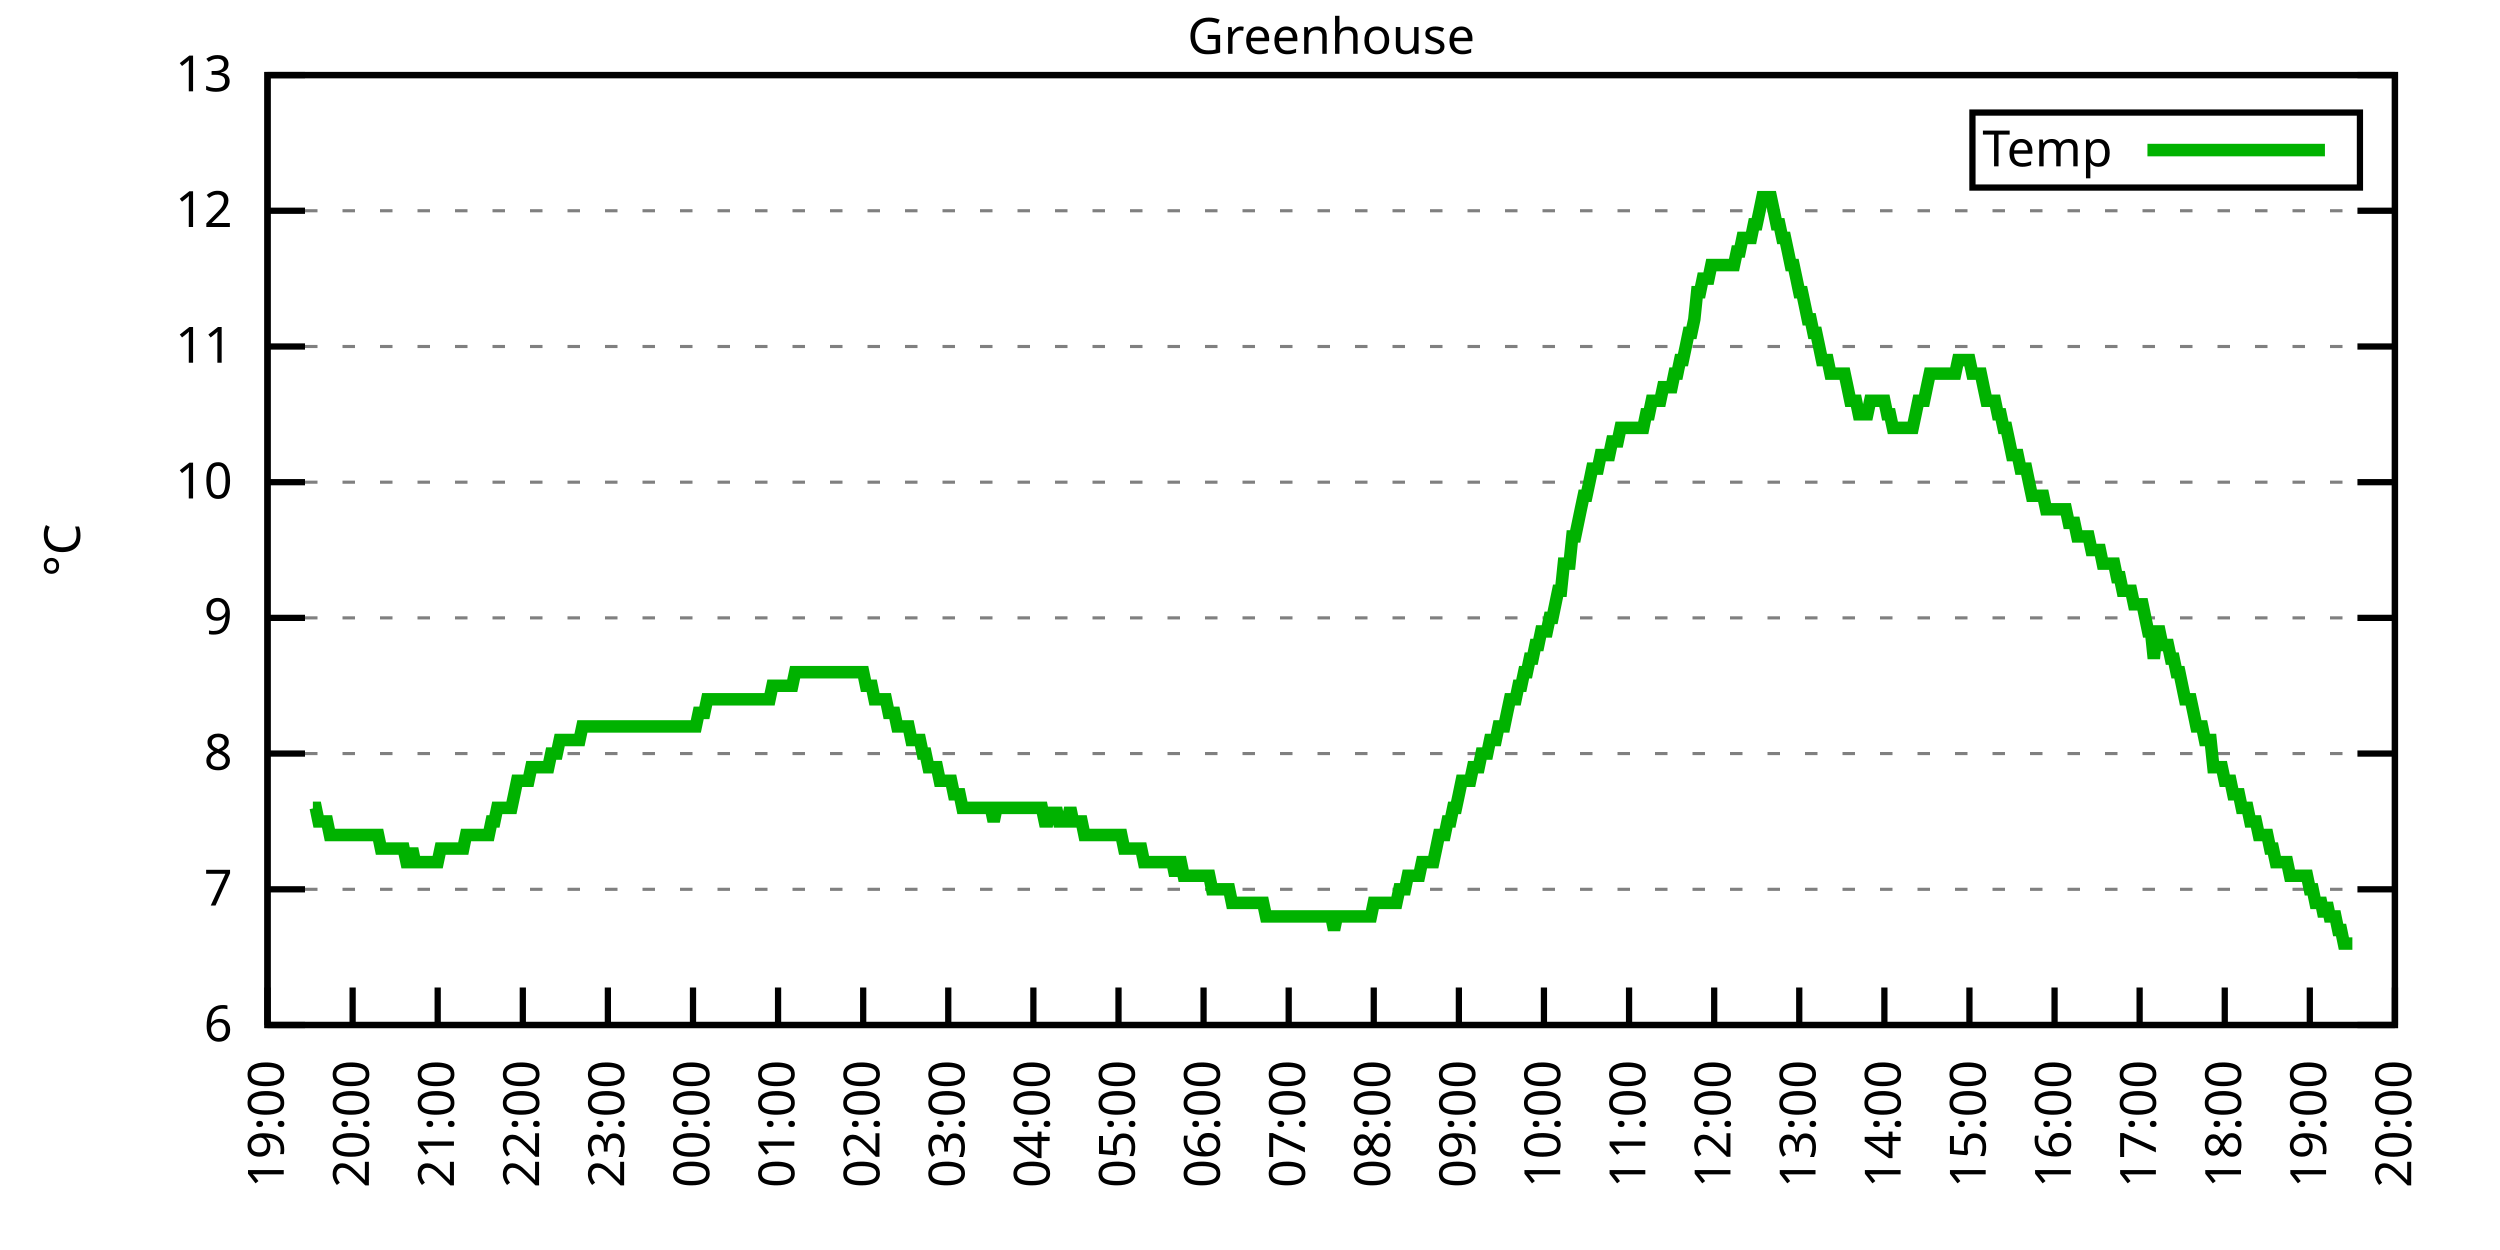
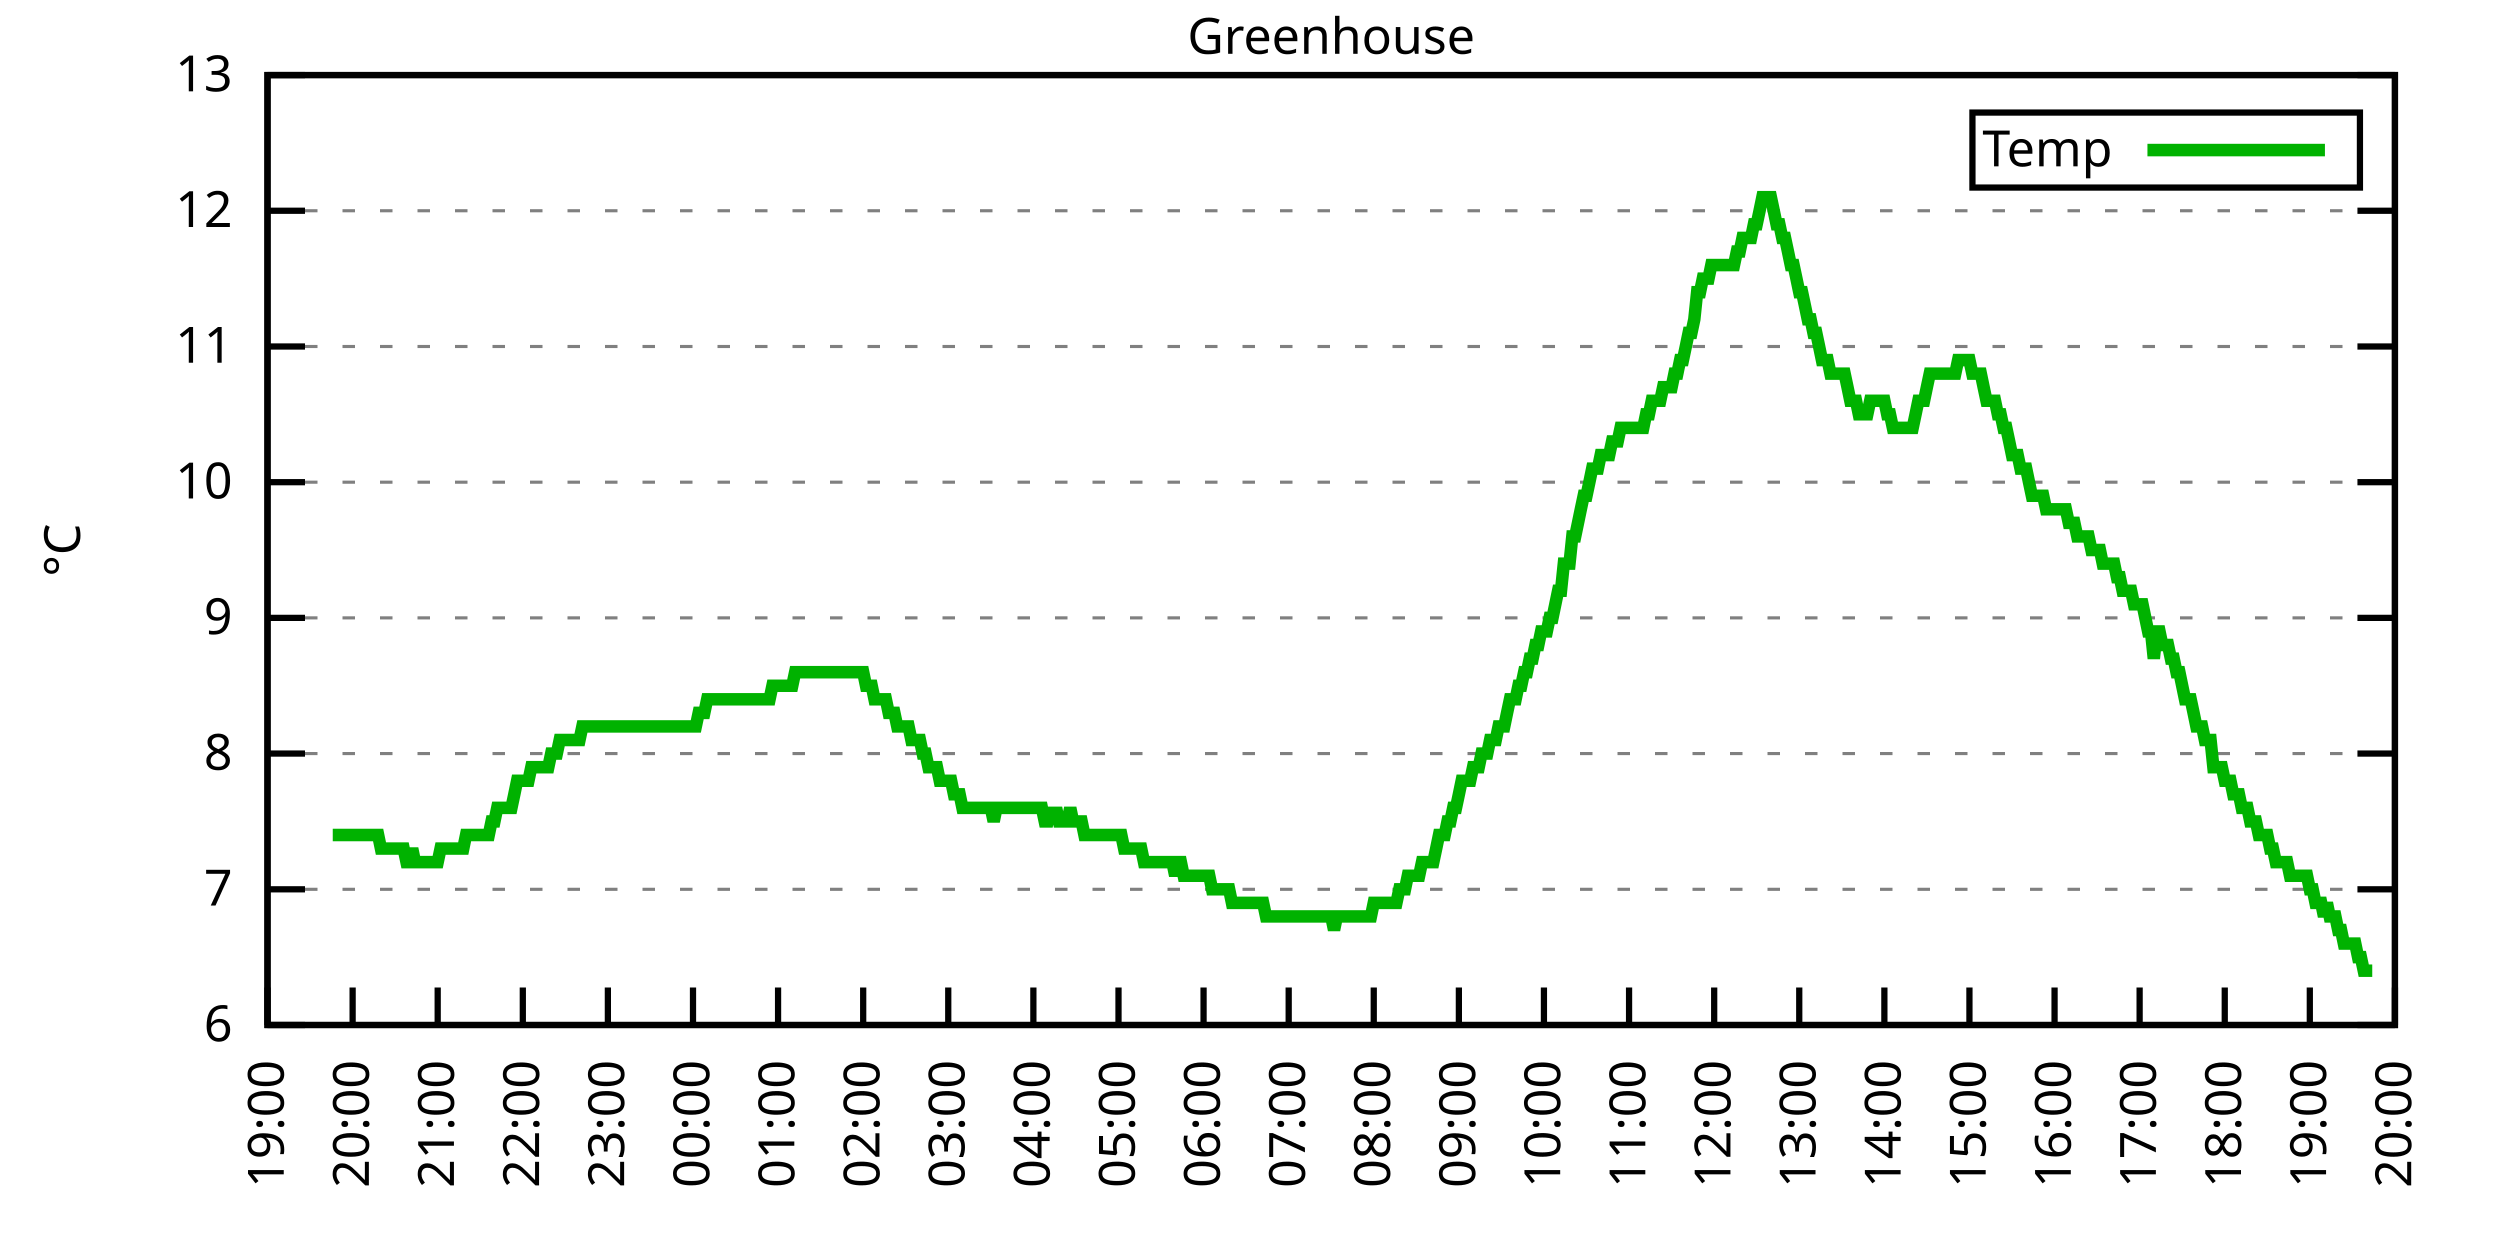
<svg xmlns="http://www.w3.org/2000/svg" xmlns:xlink="http://www.w3.org/1999/xlink" width="400" height="200" viewBox="0 0 400 200">
  <g id="gnuplot_canvas">
    <rect x="0" y="0" width="400" height="200" fill="none" />
    <defs>
      <circle id="gpDot" r="0.5" stroke-width="0.5" stroke="currentColor" />
      <path id="gpPt0" stroke-width="0.333" stroke="currentColor" d="M-1,0 h2 M0,-1 v2" />
      <path id="gpPt1" stroke-width="0.333" stroke="currentColor" d="M-1,-1 L1,1 M1,-1 L-1,1" />
      <path id="gpPt2" stroke-width="0.333" stroke="currentColor" d="M-1,0 L1,0 M0,-1 L0,1 M-1,-1 L1,1 M-1,1 L1,-1" />
      <rect id="gpPt3" stroke-width="0.333" stroke="currentColor" x="-1" y="-1" width="2" height="2" />
      <rect id="gpPt4" stroke-width="0.333" stroke="currentColor" fill="currentColor" x="-1" y="-1" width="2" height="2" />
      <circle id="gpPt5" stroke-width="0.333" stroke="currentColor" cx="0" cy="0" r="1" />
      <use xlink:href="#gpPt5" id="gpPt6" fill="currentColor" stroke="none" />
      <path id="gpPt7" stroke-width="0.333" stroke="currentColor" d="M0,-1.33 L-1.33,0.67 L1.33,0.67 z" />
      <use xlink:href="#gpPt7" id="gpPt8" fill="currentColor" stroke="none" />
      <use xlink:href="#gpPt7" id="gpPt9" stroke="currentColor" transform="rotate(180)" />
      <use xlink:href="#gpPt9" id="gpPt10" fill="currentColor" stroke="none" />
      <use xlink:href="#gpPt3" id="gpPt11" stroke="currentColor" transform="rotate(45)" />
      <use xlink:href="#gpPt11" id="gpPt12" fill="currentColor" stroke="none" />
      <path id="gpPt13" stroke-width="0.333" stroke="currentColor" d="M0,1.330 L1.265,0.411 L0.782,-1.067 L-0.782,-1.076 L-1.265,0.411 z" />
      <use xlink:href="#gpPt13" id="gpPt14" fill="currentColor" stroke="none" />
      <filter id="textbox" filterUnits="objectBoundingBox" x="0" y="0" height="1" width="1">
        <feFlood flood-color="white" flood-opacity="1" result="bgnd" />
        <feComposite in="SourceGraphic" in2="bgnd" operator="atop" />
      </filter>
      <filter id="greybox" filterUnits="objectBoundingBox" x="0" y="0" height="1" width="1">
        <feFlood flood-color="lightgrey" flood-opacity="1" result="grey" />
        <feComposite in="SourceGraphic" in2="grey" operator="atop" />
      </filter>
    </defs>
    <g fill="none" color="white" stroke="currentColor" stroke-width="1.00" stroke-linecap="butt" stroke-linejoin="miter">
</g>
    <g fill="none" color="black" stroke="currentColor" stroke-width="1.00" stroke-linecap="butt" stroke-linejoin="miter">
      <g stroke="none" shape-rendering="crispEdges">
        <polygon fill="rgb(255, 255, 255)" points="42.80,164.00 383.18,164.00 383.18,12.02 42.80,12.02 " />
      </g>
    </g>
    <g fill="none" color="black" stroke="currentColor" stroke-width="1.00" stroke-linecap="butt" stroke-linejoin="miter">
</g>
    <g fill="none" color="black" stroke="black" stroke-width="0.50" stroke-linecap="butt" stroke-linejoin="miter">
</g>
    <g fill="none" color="gray" stroke="currentColor" stroke-width="0.50" stroke-linecap="butt" stroke-linejoin="miter">
      <path stroke="gray" stroke-dasharray="2,4" class="gridline" d="M42.80,164.00 L383.19,164.00  " />
    </g>
    <g fill="none" color="gray" stroke="gray" stroke-width="1.00" stroke-linecap="butt" stroke-linejoin="miter">
</g>
    <g fill="none" color="black" stroke="currentColor" stroke-width="1.00" stroke-linecap="butt" stroke-linejoin="miter">
      <path stroke="black" d="M42.80,164.00 L48.80,164.00 M383.19,164.00 L377.19,164.00  " />
      <g transform="translate(37.20,166.60)" stroke="none" fill="black" font-family="Sans" font-size="8.00" text-anchor="end">
        <text>
          <tspan font-family="Sans"> 6</tspan>
        </text>
      </g>
    </g>
    <g fill="none" color="black" stroke="currentColor" stroke-width="1.00" stroke-linecap="butt" stroke-linejoin="miter">
</g>
    <g fill="none" color="black" stroke="black" stroke-width="0.50" stroke-linecap="butt" stroke-linejoin="miter">
</g>
    <g fill="none" color="gray" stroke="currentColor" stroke-width="0.50" stroke-linecap="butt" stroke-linejoin="miter">
      <path stroke="gray" stroke-dasharray="2,4" class="gridline" d="M42.80,142.29 L383.19,142.29  " />
    </g>
    <g fill="none" color="gray" stroke="gray" stroke-width="1.00" stroke-linecap="butt" stroke-linejoin="miter">
</g>
    <g fill="none" color="black" stroke="currentColor" stroke-width="1.00" stroke-linecap="butt" stroke-linejoin="miter">
      <path stroke="black" d="M42.80,142.29 L48.80,142.29 M383.19,142.29 L377.19,142.29  " />
      <g transform="translate(37.20,144.89)" stroke="none" fill="black" font-family="Sans" font-size="8.00" text-anchor="end">
        <text>
          <tspan font-family="Sans"> 7</tspan>
        </text>
      </g>
    </g>
    <g fill="none" color="black" stroke="currentColor" stroke-width="1.00" stroke-linecap="butt" stroke-linejoin="miter">
</g>
    <g fill="none" color="black" stroke="black" stroke-width="0.50" stroke-linecap="butt" stroke-linejoin="miter">
</g>
    <g fill="none" color="gray" stroke="currentColor" stroke-width="0.50" stroke-linecap="butt" stroke-linejoin="miter">
      <path stroke="gray" stroke-dasharray="2,4" class="gridline" d="M42.80,120.57 L383.19,120.57  " />
    </g>
    <g fill="none" color="gray" stroke="gray" stroke-width="1.00" stroke-linecap="butt" stroke-linejoin="miter">
</g>
    <g fill="none" color="black" stroke="currentColor" stroke-width="1.00" stroke-linecap="butt" stroke-linejoin="miter">
      <path stroke="black" d="M42.80,120.57 L48.80,120.57 M383.19,120.57 L377.19,120.57  " />
      <g transform="translate(37.20,123.17)" stroke="none" fill="black" font-family="Sans" font-size="8.00" text-anchor="end">
        <text>
          <tspan font-family="Sans"> 8</tspan>
        </text>
      </g>
    </g>
    <g fill="none" color="black" stroke="currentColor" stroke-width="1.00" stroke-linecap="butt" stroke-linejoin="miter">
</g>
    <g fill="none" color="black" stroke="black" stroke-width="0.50" stroke-linecap="butt" stroke-linejoin="miter">
</g>
    <g fill="none" color="gray" stroke="currentColor" stroke-width="0.50" stroke-linecap="butt" stroke-linejoin="miter">
      <path stroke="gray" stroke-dasharray="2,4" class="gridline" d="M42.80,98.86 L383.19,98.86  " />
    </g>
    <g fill="none" color="gray" stroke="gray" stroke-width="1.00" stroke-linecap="butt" stroke-linejoin="miter">
</g>
    <g fill="none" color="black" stroke="currentColor" stroke-width="1.00" stroke-linecap="butt" stroke-linejoin="miter">
      <path stroke="black" d="M42.80,98.86 L48.80,98.86 M383.19,98.86 L377.19,98.86  " />
      <g transform="translate(37.20,101.46)" stroke="none" fill="black" font-family="Sans" font-size="8.00" text-anchor="end">
        <text>
          <tspan font-family="Sans"> 9</tspan>
        </text>
      </g>
    </g>
    <g fill="none" color="black" stroke="currentColor" stroke-width="1.00" stroke-linecap="butt" stroke-linejoin="miter">
</g>
    <g fill="none" color="black" stroke="black" stroke-width="0.50" stroke-linecap="butt" stroke-linejoin="miter">
</g>
    <g fill="none" color="gray" stroke="currentColor" stroke-width="0.50" stroke-linecap="butt" stroke-linejoin="miter">
      <path stroke="gray" stroke-dasharray="2,4" class="gridline" d="M42.80,77.15 L383.19,77.15  " />
    </g>
    <g fill="none" color="gray" stroke="gray" stroke-width="1.00" stroke-linecap="butt" stroke-linejoin="miter">
</g>
    <g fill="none" color="black" stroke="currentColor" stroke-width="1.00" stroke-linecap="butt" stroke-linejoin="miter">
      <path stroke="black" d="M42.80,77.15 L48.80,77.15 M383.19,77.15 L377.19,77.15  " />
      <g transform="translate(37.20,79.75)" stroke="none" fill="black" font-family="Sans" font-size="8.00" text-anchor="end">
        <text>
          <tspan font-family="Sans"> 10</tspan>
        </text>
      </g>
    </g>
    <g fill="none" color="black" stroke="currentColor" stroke-width="1.00" stroke-linecap="butt" stroke-linejoin="miter">
</g>
    <g fill="none" color="black" stroke="black" stroke-width="0.50" stroke-linecap="butt" stroke-linejoin="miter">
</g>
    <g fill="none" color="gray" stroke="currentColor" stroke-width="0.50" stroke-linecap="butt" stroke-linejoin="miter">
      <path stroke="gray" stroke-dasharray="2,4" class="gridline" d="M42.80,55.44 L383.19,55.44  " />
    </g>
    <g fill="none" color="gray" stroke="gray" stroke-width="1.00" stroke-linecap="butt" stroke-linejoin="miter">
</g>
    <g fill="none" color="black" stroke="currentColor" stroke-width="1.00" stroke-linecap="butt" stroke-linejoin="miter">
      <path stroke="black" d="M42.80,55.44 L48.80,55.44 M383.19,55.44 L377.19,55.44  " />
      <g transform="translate(37.20,58.04)" stroke="none" fill="black" font-family="Sans" font-size="8.00" text-anchor="end">
        <text>
          <tspan font-family="Sans"> 11</tspan>
        </text>
      </g>
    </g>
    <g fill="none" color="black" stroke="currentColor" stroke-width="1.00" stroke-linecap="butt" stroke-linejoin="miter">
</g>
    <g fill="none" color="black" stroke="black" stroke-width="0.50" stroke-linecap="butt" stroke-linejoin="miter">
</g>
    <g fill="none" color="gray" stroke="currentColor" stroke-width="0.50" stroke-linecap="butt" stroke-linejoin="miter">
      <path stroke="gray" stroke-dasharray="2,4" class="gridline" d="M42.80,33.72 L383.19,33.72  " />
    </g>
    <g fill="none" color="gray" stroke="gray" stroke-width="1.00" stroke-linecap="butt" stroke-linejoin="miter">
</g>
    <g fill="none" color="black" stroke="currentColor" stroke-width="1.00" stroke-linecap="butt" stroke-linejoin="miter">
      <path stroke="black" d="M42.80,33.72 L48.80,33.72 M383.19,33.72 L377.19,33.72  " />
      <g transform="translate(37.20,36.32)" stroke="none" fill="black" font-family="Sans" font-size="8.00" text-anchor="end">
        <text>
          <tspan font-family="Sans"> 12</tspan>
        </text>
      </g>
    </g>
    <g fill="none" color="black" stroke="currentColor" stroke-width="1.00" stroke-linecap="butt" stroke-linejoin="miter">
</g>
    <g fill="none" color="black" stroke="black" stroke-width="0.50" stroke-linecap="butt" stroke-linejoin="miter">
</g>
    <g fill="none" color="gray" stroke="currentColor" stroke-width="0.50" stroke-linecap="butt" stroke-linejoin="miter">
      <path stroke="gray" stroke-dasharray="2,4" class="gridline" d="M42.80,12.01 L383.19,12.01  " />
    </g>
    <g fill="none" color="gray" stroke="gray" stroke-width="1.00" stroke-linecap="butt" stroke-linejoin="miter">
</g>
    <g fill="none" color="black" stroke="currentColor" stroke-width="1.00" stroke-linecap="butt" stroke-linejoin="miter">
      <path stroke="black" d="M42.80,12.01 L48.80,12.01 M383.19,12.01 L377.19,12.01  " />
      <g transform="translate(37.20,14.61)" stroke="none" fill="black" font-family="Sans" font-size="8.00" text-anchor="end">
        <text>
          <tspan font-family="Sans"> 13</tspan>
        </text>
      </g>
    </g>
    <g fill="none" color="black" stroke="currentColor" stroke-width="1.00" stroke-linecap="butt" stroke-linejoin="miter">
      <path stroke="black" d="M42.80,164.00 L42.80,158.00  " />
      <g transform="translate(45.40,169.60) rotate(270.00)" stroke="none" fill="black" font-family="Sans" font-size="8.00" text-anchor="end">
        <text>
          <tspan font-family="Sans">19:00</tspan>
        </text>
      </g>
    </g>
    <g fill="none" color="black" stroke="currentColor" stroke-width="1.00" stroke-linecap="butt" stroke-linejoin="miter">
      <path stroke="black" d="M56.42,164.00 L56.42,158.00  " />
      <g transform="translate(59.02,169.60) rotate(270.00)" stroke="none" fill="black" font-family="Sans" font-size="8.00" text-anchor="end">
        <text>
          <tspan font-family="Sans">20:00</tspan>
        </text>
      </g>
    </g>
    <g fill="none" color="black" stroke="currentColor" stroke-width="1.00" stroke-linecap="butt" stroke-linejoin="miter">
      <path stroke="black" d="M70.03,164.00 L70.03,158.00  " />
      <g transform="translate(72.63,169.60) rotate(270.00)" stroke="none" fill="black" font-family="Sans" font-size="8.00" text-anchor="end">
        <text>
          <tspan font-family="Sans">21:00</tspan>
        </text>
      </g>
    </g>
    <g fill="none" color="black" stroke="currentColor" stroke-width="1.00" stroke-linecap="butt" stroke-linejoin="miter">
      <path stroke="black" d="M83.65,164.00 L83.65,158.00  " />
      <g transform="translate(86.25,169.60) rotate(270.00)" stroke="none" fill="black" font-family="Sans" font-size="8.00" text-anchor="end">
        <text>
          <tspan font-family="Sans">22:00</tspan>
        </text>
      </g>
    </g>
    <g fill="none" color="black" stroke="currentColor" stroke-width="1.00" stroke-linecap="butt" stroke-linejoin="miter">
      <path stroke="black" d="M97.26,164.00 L97.26,158.00  " />
      <g transform="translate(99.86,169.60) rotate(270.00)" stroke="none" fill="black" font-family="Sans" font-size="8.00" text-anchor="end">
        <text>
          <tspan font-family="Sans">23:00</tspan>
        </text>
      </g>
    </g>
    <g fill="none" color="black" stroke="currentColor" stroke-width="1.00" stroke-linecap="butt" stroke-linejoin="miter">
      <path stroke="black" d="M110.88,164.00 L110.88,158.00  " />
      <g transform="translate(113.48,169.60) rotate(270.00)" stroke="none" fill="black" font-family="Sans" font-size="8.00" text-anchor="end">
        <text>
          <tspan font-family="Sans">00:00</tspan>
        </text>
      </g>
    </g>
    <g fill="none" color="black" stroke="currentColor" stroke-width="1.00" stroke-linecap="butt" stroke-linejoin="miter">
      <path stroke="black" d="M124.49,164.00 L124.49,158.00  " />
      <g transform="translate(127.09,169.60) rotate(270.00)" stroke="none" fill="black" font-family="Sans" font-size="8.00" text-anchor="end">
        <text>
          <tspan font-family="Sans">01:00</tspan>
        </text>
      </g>
    </g>
    <g fill="none" color="black" stroke="currentColor" stroke-width="1.00" stroke-linecap="butt" stroke-linejoin="miter">
      <path stroke="black" d="M138.11,164.00 L138.11,158.00  " />
      <g transform="translate(140.71,169.60) rotate(270.00)" stroke="none" fill="black" font-family="Sans" font-size="8.00" text-anchor="end">
        <text>
          <tspan font-family="Sans">02:00</tspan>
        </text>
      </g>
    </g>
    <g fill="none" color="black" stroke="currentColor" stroke-width="1.00" stroke-linecap="butt" stroke-linejoin="miter">
      <path stroke="black" d="M151.72,164.00 L151.72,158.00  " />
      <g transform="translate(154.32,169.60) rotate(270.00)" stroke="none" fill="black" font-family="Sans" font-size="8.00" text-anchor="end">
        <text>
          <tspan font-family="Sans">03:00</tspan>
        </text>
      </g>
    </g>
    <g fill="none" color="black" stroke="currentColor" stroke-width="1.00" stroke-linecap="butt" stroke-linejoin="miter">
      <path stroke="black" d="M165.34,164.00 L165.34,158.00  " />
      <g transform="translate(167.94,169.60) rotate(270.00)" stroke="none" fill="black" font-family="Sans" font-size="8.00" text-anchor="end">
        <text>
          <tspan font-family="Sans">04:00</tspan>
        </text>
      </g>
    </g>
    <g fill="none" color="black" stroke="currentColor" stroke-width="1.00" stroke-linecap="butt" stroke-linejoin="miter">
      <path stroke="black" d="M178.96,164.00 L178.96,158.00  " />
      <g transform="translate(181.56,169.60) rotate(270.00)" stroke="none" fill="black" font-family="Sans" font-size="8.00" text-anchor="end">
        <text>
          <tspan font-family="Sans">05:00</tspan>
        </text>
      </g>
    </g>
    <g fill="none" color="black" stroke="currentColor" stroke-width="1.00" stroke-linecap="butt" stroke-linejoin="miter">
      <path stroke="black" d="M192.57,164.00 L192.57,158.00  " />
      <g transform="translate(195.17,169.60) rotate(270.00)" stroke="none" fill="black" font-family="Sans" font-size="8.00" text-anchor="end">
        <text>
          <tspan font-family="Sans">06:00</tspan>
        </text>
      </g>
    </g>
    <g fill="none" color="black" stroke="currentColor" stroke-width="1.00" stroke-linecap="butt" stroke-linejoin="miter">
      <path stroke="black" d="M206.19,164.00 L206.19,158.00  " />
      <g transform="translate(208.79,169.60) rotate(270.00)" stroke="none" fill="black" font-family="Sans" font-size="8.00" text-anchor="end">
        <text>
          <tspan font-family="Sans">07:00</tspan>
        </text>
      </g>
    </g>
    <g fill="none" color="black" stroke="currentColor" stroke-width="1.00" stroke-linecap="butt" stroke-linejoin="miter">
      <path stroke="black" d="M219.80,164.00 L219.80,158.00  " />
      <g transform="translate(222.40,169.60) rotate(270.00)" stroke="none" fill="black" font-family="Sans" font-size="8.00" text-anchor="end">
        <text>
          <tspan font-family="Sans">08:00</tspan>
        </text>
      </g>
    </g>
    <g fill="none" color="black" stroke="currentColor" stroke-width="1.00" stroke-linecap="butt" stroke-linejoin="miter">
      <path stroke="black" d="M233.42,164.00 L233.42,158.00  " />
      <g transform="translate(236.02,169.60) rotate(270.00)" stroke="none" fill="black" font-family="Sans" font-size="8.00" text-anchor="end">
        <text>
          <tspan font-family="Sans">09:00</tspan>
        </text>
      </g>
    </g>
    <g fill="none" color="black" stroke="currentColor" stroke-width="1.00" stroke-linecap="butt" stroke-linejoin="miter">
      <path stroke="black" d="M247.03,164.00 L247.03,158.00  " />
      <g transform="translate(249.63,169.60) rotate(270.00)" stroke="none" fill="black" font-family="Sans" font-size="8.00" text-anchor="end">
        <text>
          <tspan font-family="Sans">10:00</tspan>
        </text>
      </g>
    </g>
    <g fill="none" color="black" stroke="currentColor" stroke-width="1.00" stroke-linecap="butt" stroke-linejoin="miter">
      <path stroke="black" d="M260.65,164.00 L260.65,158.00  " />
      <g transform="translate(263.25,169.60) rotate(270.00)" stroke="none" fill="black" font-family="Sans" font-size="8.00" text-anchor="end">
        <text>
          <tspan font-family="Sans">11:00</tspan>
        </text>
      </g>
    </g>
    <g fill="none" color="black" stroke="currentColor" stroke-width="1.00" stroke-linecap="butt" stroke-linejoin="miter">
      <path stroke="black" d="M274.27,164.00 L274.27,158.00  " />
      <g transform="translate(276.87,169.60) rotate(270.00)" stroke="none" fill="black" font-family="Sans" font-size="8.00" text-anchor="end">
        <text>
          <tspan font-family="Sans">12:00</tspan>
        </text>
      </g>
    </g>
    <g fill="none" color="black" stroke="currentColor" stroke-width="1.00" stroke-linecap="butt" stroke-linejoin="miter">
      <path stroke="black" d="M287.88,164.00 L287.88,158.00  " />
      <g transform="translate(290.48,169.60) rotate(270.00)" stroke="none" fill="black" font-family="Sans" font-size="8.00" text-anchor="end">
        <text>
          <tspan font-family="Sans">13:00</tspan>
        </text>
      </g>
    </g>
    <g fill="none" color="black" stroke="currentColor" stroke-width="1.00" stroke-linecap="butt" stroke-linejoin="miter">
      <path stroke="black" d="M301.50,164.00 L301.50,158.00  " />
      <g transform="translate(304.10,169.60) rotate(270.00)" stroke="none" fill="black" font-family="Sans" font-size="8.00" text-anchor="end">
        <text>
          <tspan font-family="Sans">14:00</tspan>
        </text>
      </g>
    </g>
    <g fill="none" color="black" stroke="currentColor" stroke-width="1.00" stroke-linecap="butt" stroke-linejoin="miter">
      <path stroke="black" d="M315.11,164.00 L315.11,158.00  " />
      <g transform="translate(317.71,169.60) rotate(270.00)" stroke="none" fill="black" font-family="Sans" font-size="8.00" text-anchor="end">
        <text>
          <tspan font-family="Sans">15:00</tspan>
        </text>
      </g>
    </g>
    <g fill="none" color="black" stroke="currentColor" stroke-width="1.00" stroke-linecap="butt" stroke-linejoin="miter">
      <path stroke="black" d="M328.73,164.00 L328.73,158.00  " />
      <g transform="translate(331.33,169.60) rotate(270.00)" stroke="none" fill="black" font-family="Sans" font-size="8.00" text-anchor="end">
        <text>
          <tspan font-family="Sans">16:00</tspan>
        </text>
      </g>
    </g>
    <g fill="none" color="black" stroke="currentColor" stroke-width="1.00" stroke-linecap="butt" stroke-linejoin="miter">
      <path stroke="black" d="M342.34,164.00 L342.34,158.00  " />
      <g transform="translate(344.94,169.60) rotate(270.00)" stroke="none" fill="black" font-family="Sans" font-size="8.00" text-anchor="end">
        <text>
          <tspan font-family="Sans">17:00</tspan>
        </text>
      </g>
    </g>
    <g fill="none" color="black" stroke="currentColor" stroke-width="1.00" stroke-linecap="butt" stroke-linejoin="miter">
      <path stroke="black" d="M355.96,164.00 L355.96,158.00  " />
      <g transform="translate(358.56,169.60) rotate(270.00)" stroke="none" fill="black" font-family="Sans" font-size="8.00" text-anchor="end">
        <text>
          <tspan font-family="Sans">18:00</tspan>
        </text>
      </g>
    </g>
    <g fill="none" color="black" stroke="currentColor" stroke-width="1.00" stroke-linecap="butt" stroke-linejoin="miter">
      <path stroke="black" d="M369.57,164.00 L369.57,158.00  " />
      <g transform="translate(372.17,169.60) rotate(270.00)" stroke="none" fill="black" font-family="Sans" font-size="8.00" text-anchor="end">
        <text>
          <tspan font-family="Sans">19:00</tspan>
        </text>
      </g>
    </g>
    <g fill="none" color="black" stroke="currentColor" stroke-width="1.00" stroke-linecap="butt" stroke-linejoin="miter">
      <path stroke="black" d="M383.19,164.00 L383.19,158.00  " />
      <g transform="translate(385.79,169.60) rotate(270.00)" stroke="none" fill="black" font-family="Sans" font-size="8.00" text-anchor="end">
        <text>
          <tspan font-family="Sans">20:00</tspan>
        </text>
      </g>
    </g>
    <g fill="none" color="black" stroke="currentColor" stroke-width="1.00" stroke-linecap="butt" stroke-linejoin="miter">
</g>
    <g fill="none" color="black" stroke="currentColor" stroke-width="1.00" stroke-linecap="butt" stroke-linejoin="miter">
      <path stroke="black" d="M42.80,12.01 L42.80,164.00 L383.19,164.00 L383.19,12.01 L42.80,12.01 Z  " />
    </g>
    <g fill="none" color="black" stroke="currentColor" stroke-width="1.00" stroke-linecap="butt" stroke-linejoin="miter">
</g>
    <g fill="none" color="black" stroke="currentColor" stroke-width="1.00" stroke-linecap="butt" stroke-linejoin="miter">
      <path stroke="black" d="M315.59,30.01 L315.59,18.01 L377.59,18.01 L377.59,30.01 L315.59,30.01 Z  " />
    </g>
    <g id="Greenhouse_plot_1">
      <g fill="none" color="white" stroke="black" stroke-width="2.00" stroke-linecap="butt" stroke-linejoin="miter">
</g>
      <g fill="none" color="black" stroke="currentColor" stroke-width="2.00" stroke-linecap="butt" stroke-linejoin="miter">
        <g transform="translate(337.99,26.61)" stroke="none" fill="black" font-family="Sans" font-size="8.00" text-anchor="end">
          <text>
            <tspan font-family="Sans">Temp</tspan>
          </text>
        </g>
      </g>
      <g fill="none" color="black" stroke="currentColor" stroke-width="2.00" stroke-linecap="butt" stroke-linejoin="miter">
-         <path stroke="rgb(  0, 178,   0)" d="M343.59,24.01 L371.99,24.01 M50.06,129.26 L50.52,129.26 L50.97,131.43 L51.42,131.43 L51.88,131.43 L52.33,131.43   L52.78,133.60 L53.24,133.60 L53.69,133.60 L54.15,133.60 L54.60,133.60 L55.05,133.60 L55.51,133.60 L55.96,133.60   L56.42,133.60 L56.87,133.60 L57.32,133.60 L57.78,133.60 L58.23,133.60 L58.68,133.60 L59.14,133.60 L59.59,133.60   L60.05,133.60 L60.50,133.60 L60.95,135.77 L61.41,135.77 L61.86,135.77 L62.32,135.77 L62.77,135.77 L63.22,135.77   L63.68,135.77 L64.13,135.77 L64.58,135.77 L65.04,137.94 L65.49,137.94 L65.95,135.77 L66.40,137.94 L66.85,137.94   L67.31,137.94 L67.76,137.94 L68.22,137.94 L68.67,137.94 L69.12,137.94 L69.58,137.94 L70.03,137.94 L70.49,135.77   L70.94,135.77 L71.39,135.77 L71.85,135.77 L72.30,135.77 L72.75,135.77 L73.21,135.77 L73.66,135.77 L74.12,135.77   L74.57,133.60 L75.02,133.60 L75.48,133.60 L75.93,133.60 L76.39,133.60 L76.84,133.60 L77.29,133.60 L77.75,133.60   L78.20,133.60 L78.65,131.43 L79.11,131.43 L79.56,129.26 L80.02,129.26 L80.47,129.26 L80.92,129.26 L81.38,129.26   L81.83,129.26 L82.29,127.09 L82.74,124.92 L83.19,124.92 L83.65,124.92 L84.10,124.92 L84.55,124.92 L85.01,122.75   L85.46,122.75 L85.92,122.75 L86.37,122.75 L86.82,122.75 L87.28,122.75 L87.73,122.75 L88.19,120.57 L88.64,120.57   L89.09,120.57 L89.55,118.40 L90.00,118.40 L90.45,118.40 L90.91,118.40 L91.36,118.40 L91.82,118.40 L92.27,118.40   L92.72,118.40 L93.18,116.23 L93.63,116.23 L94.09,116.23 L94.54,116.23 L94.99,116.23 L95.45,116.23 L95.90,116.23   L96.35,116.23 L96.81,116.23 L97.26,116.23 L97.72,116.23 L98.17,116.23 L98.62,116.23 L99.08,116.23 L99.53,116.23   L99.99,116.23 L100.44,116.23 L100.89,116.23 L101.35,116.23 L101.80,116.23 L102.25,116.23 L102.71,116.23 L103.16,116.23   L103.62,116.23 L104.07,116.23 L104.52,116.23 L104.98,116.23 L105.43,116.23 L105.89,116.23 L106.34,116.23 L106.79,116.23   L107.25,116.23 L107.70,116.23 L108.15,116.23 L108.61,116.23 L109.06,116.23 L109.52,116.23 L109.97,116.23 L110.42,116.23   L110.88,116.23 L111.33,116.23 L111.79,114.06 L112.24,114.06 L112.69,114.06 L113.15,111.89 L113.60,111.89 L114.05,111.89   L114.51,111.89 L114.96,111.89 L115.42,111.89 L115.87,111.89 L116.32,111.89 L116.78,111.89 L117.23,111.89 L117.69,111.89   L118.14,111.89 L118.59,111.89 L119.05,111.89 L119.50,111.89 L119.96,111.89 L120.41,111.89 L120.86,111.89 L121.32,111.89   L121.77,111.89 L122.22,111.89 L122.68,111.89 L123.13,111.89 L123.59,109.72 L124.04,109.72 L124.49,109.72 L124.95,109.72   L125.40,109.72 L125.86,109.72 L126.31,109.72 L126.76,109.72 L127.22,107.55 L127.67,107.55 L128.12,107.55 L128.58,107.55   L129.03,107.55 L129.49,107.55 L129.94,107.55 L130.39,107.55 L130.85,107.55 L131.30,107.55 L131.76,107.55 L132.21,107.55   L132.66,107.55 L133.12,107.55 L133.57,107.55 L134.02,107.55 L134.48,107.55 L134.93,107.55 L135.39,107.55 L135.84,107.55   L136.29,107.55 L136.75,107.55 L137.20,107.55 L137.66,107.55 L138.11,107.55 L138.56,109.72 L139.02,109.72 L139.47,109.72   L139.92,111.89 L140.38,111.89 L140.83,111.89 L141.29,111.89 L141.74,111.89 L142.19,114.06 L142.65,114.06 L143.10,114.06   L143.56,116.23 L144.01,116.23 L144.46,116.23 L144.92,116.23 L145.37,116.23 L145.82,118.40 L146.28,118.40 L146.73,118.40   L147.19,118.40 L147.64,120.57 L148.09,120.57 L148.55,122.75 L149.00,122.75 L149.46,122.75 L149.91,122.75 L150.36,124.92   L150.82,124.92 L151.27,124.92 L151.72,124.92 L152.18,124.92 L152.63,127.09 L153.09,127.09 L153.54,127.09 L153.99,129.26   L154.45,129.26 L154.90,129.26 L155.36,129.26 L155.81,129.26 L156.26,129.26 L156.72,129.26 L157.17,129.26 L157.62,129.26   L158.08,129.26 L158.53,129.26 L158.99,131.43 L159.44,129.26 L159.89,129.26 L160.35,129.26 L160.80,129.26 L161.26,129.26   L161.71,129.26 L162.16,129.26 L162.62,129.26 L163.07,129.26 L163.52,129.26 L163.98,129.26 L164.43,129.26 L164.89,129.26   L165.34,129.26 L165.79,129.26 L166.25,129.26 L166.70,129.26 L167.16,131.43 L167.61,131.43 L168.06,129.26 L168.52,131.43   L168.97,129.26 L169.43,131.43 L169.88,131.43 L170.33,131.43 L170.79,131.43 L171.24,129.26 L171.69,131.43 L172.15,131.43   L172.60,131.43 L173.06,131.43 L173.51,133.60 L173.96,133.60 L174.42,133.60 L174.87,133.60 L175.33,133.60 L175.78,133.60   L176.23,133.60 L176.69,133.60 L177.14,133.60 L177.59,133.60 L178.05,133.60 L178.50,133.60 L178.96,133.60 L179.41,133.60   L179.86,135.77 L180.32,135.77 L180.77,135.77 L181.23,135.77 L181.68,135.77 L182.13,135.77 L182.59,135.77 L183.04,137.94   L183.49,137.94 L183.95,137.94 L184.40,137.94 L184.86,137.94 L185.31,137.94 L185.76,137.94 L186.22,137.94 L186.67,137.94   L187.13,137.94 L187.58,137.94 L188.03,140.12 L188.49,137.94 L188.94,137.94 L189.39,140.12 L189.85,140.12 L190.30,140.12   L190.76,140.12 L191.21,140.12 L191.66,140.12 L192.12,140.12 L192.57,140.12 L193.03,140.12 L193.48,140.12 L193.93,142.29   L194.39,142.29 L194.84,142.29 L195.29,142.29 L195.75,142.29 L196.20,142.29 L196.66,142.29 L197.11,144.46 L197.56,144.46   L198.02,144.46 L198.47,144.46 L198.93,144.46 L199.38,144.46 L199.83,144.46 L200.29,144.46 L200.74,144.46 L201.19,144.46   L201.65,144.46 L202.10,144.46 L202.56,146.63 L203.01,146.63 L203.46,146.63 L203.92,146.63 L204.37,146.63 L204.83,146.63   L205.28,146.63 L205.73,146.63 L206.19,146.63 L206.64,146.63 L207.09,146.63 L207.55,146.63 L208.00,146.63 L208.46,146.63   L208.91,146.63 L209.36,146.63 L209.82,146.63 L210.27,146.63 L210.73,146.63 L211.18,146.63 L211.63,146.63 L212.09,146.63   L212.54,146.63 L213.00,146.63 L213.45,148.80 L213.90,146.63 L214.36,146.63 L214.81,146.63 L215.26,146.63 L215.72,146.63   L216.17,146.63 L216.63,146.63 L217.08,146.63 L217.53,146.63 L217.99,146.63 L218.44,146.63 L218.90,146.63 L219.35,146.63   L219.80,144.46 L220.26,144.46 L220.71,144.46 L221.16,144.46 L221.62,144.46 L222.07,144.46 L222.53,144.46 L222.98,144.46   L223.43,144.46 L223.89,142.29 L224.34,142.29 L224.80,142.29 L225.25,140.12 L225.70,140.12 L226.16,140.12 L226.61,140.12   L227.06,140.12 L227.52,137.94 L227.97,137.94 L228.43,137.94 L228.88,137.94 L229.33,137.94 L229.79,135.77 L230.24,133.60   L230.70,133.60 L231.15,133.60 L231.60,131.43 L232.06,131.43 L232.51,129.26 L232.96,129.26 L233.42,127.09 L233.87,124.92   L234.33,124.92 L234.78,124.92 L235.23,124.92 L235.69,122.75 L236.14,122.75 L236.60,122.75 L237.05,120.57 L237.50,120.57   L237.96,120.57 L238.41,118.40 L238.86,118.40 L239.32,118.40 L239.77,116.23 L240.23,116.23 L240.68,116.23 L241.13,114.06   L241.59,111.89 L242.04,111.89 L242.50,111.89 L242.95,109.72 L243.40,109.72 L243.86,107.55 L244.31,107.55 L244.76,105.38   L245.22,105.38 L245.67,103.20 L246.13,103.20 L246.58,101.03 L247.03,101.03 L247.49,101.03 L247.94,98.86 L248.40,98.86   L248.85,96.69 L249.30,94.52 L249.76,94.52 L250.21,90.18 L250.66,90.18 L251.12,90.18 L251.57,85.83 L252.03,85.83   L252.48,83.66 L252.93,81.49 L253.39,79.32 L253.84,79.32 L254.30,77.15 L254.75,74.98 L255.20,74.98 L255.66,74.98   L256.11,72.81 L256.56,72.81 L257.02,72.81 L257.47,72.81 L257.93,70.63 L258.38,70.63 L258.83,70.63 L259.29,68.46   L259.74,68.46 L260.20,68.46 L260.65,68.46 L261.10,68.46 L261.56,68.46 L262.01,68.46 L262.47,68.46 L262.92,68.46   L263.37,66.29 L263.83,66.29 L264.28,64.12 L264.73,64.12 L265.19,64.12 L265.64,64.12 L266.10,61.95 L266.55,61.95   L267.00,61.95 L267.46,61.95 L267.91,59.78 L268.37,59.78 L268.82,57.61 L269.27,57.61 L269.73,55.44 L270.18,53.26   L270.63,53.26 L271.09,51.09 L271.54,46.75 L272.00,46.75 L272.45,44.58 L272.90,44.58 L273.36,44.58 L273.81,42.41   L274.27,42.41 L274.72,42.41 L275.17,42.41 L275.63,42.41 L276.08,42.41 L276.53,42.41 L276.99,42.41 L277.44,42.41   L277.90,40.24 L278.35,40.24 L278.80,38.07 L279.26,38.07 L279.71,38.07 L280.17,38.07 L280.62,35.89 L281.07,35.89   L281.53,33.72 L281.98,31.55 L282.43,31.55 L282.89,31.55 L283.34,31.55 L283.80,33.72 L284.25,35.89 L284.70,35.89   L285.16,38.07 L285.61,38.07 L286.07,40.24 L286.52,42.41 L286.97,42.41 L287.43,44.58 L287.88,46.75 L288.33,46.75   L288.79,48.92 L289.24,51.09 L289.70,51.09 L290.15,53.26 L290.60,53.26 L291.06,55.44 L291.51,57.61 L291.97,57.61   L292.42,57.61 L292.87,59.78 L293.33,59.78 L293.78,59.78 L294.23,59.78 L294.69,59.78 L295.14,59.78 L295.60,61.95   L296.05,64.12 L296.50,64.12 L296.96,64.12 L297.41,66.29 L297.87,66.29 L298.32,66.29 L298.77,66.29 L299.23,64.12   L299.68,64.12 L300.13,64.12 L300.59,64.12 L301.04,64.12 L301.50,64.12 L301.95,66.29 L302.40,66.29 L302.86,68.46   L303.31,68.46 L303.77,68.46 L304.22,68.46 L304.67,68.46 L305.13,68.46 L305.58,68.46 L306.03,68.46 L306.49,66.29   L306.94,64.12 L307.40,64.12 L307.85,64.12 L308.30,61.95 L308.76,59.78 L309.21,59.78 L309.67,59.78 L310.12,59.78   L310.57,59.78 L311.03,59.78 L311.48,59.78 L311.94,59.78 L312.39,59.78 L312.84,59.78 L313.30,57.61 L313.75,57.61   L314.20,57.61 L314.66,57.61 L315.11,57.61 L315.57,59.78 L316.02,59.78 L316.47,59.78 L316.93,59.78 L317.38,61.95   L317.84,64.12 L318.29,64.12 L318.74,64.12 L319.20,64.12 L319.65,66.29 L320.10,66.29 L320.56,68.46 L321.01,68.46   L321.47,70.63 L321.92,72.81 L322.37,72.81 L322.83,72.81 L323.28,74.98 L323.74,74.98 L324.19,74.98 L324.64,77.15   L325.10,79.32 L325.55,79.32 L326.00,79.32 L326.46,79.32 L326.91,79.32 L327.37,81.49 L327.82,81.49 L328.27,81.49   L328.73,81.49 L329.18,81.49 L329.64,81.49 L330.09,81.49 L330.54,81.49 L331.00,83.66 L331.45,83.66 L331.90,83.66   L332.36,85.83 L332.81,85.83 L333.27,85.83 L333.72,85.83 L334.17,85.83 L334.63,88.00 L335.08,88.00 L335.54,88.00   L335.99,88.00 L336.44,90.18 L336.90,90.18 L337.35,90.18 L337.80,90.18 L338.26,90.18 L338.71,92.35 L339.17,92.35   L339.62,94.52 L340.07,94.52 L340.53,94.52 L340.98,94.52 L341.44,96.69 L341.89,96.69 L342.34,96.69 L342.80,96.69   L343.25,98.86 L343.70,101.03 L344.16,101.03 L344.61,105.38 L345.07,101.03 L345.52,101.03 L345.97,103.20 L346.43,103.20   L346.88,103.20 L347.34,105.38 L347.79,105.38 L348.24,107.55 L348.70,107.55 L349.15,109.72 L349.60,111.89 L350.06,111.89   L350.51,111.89 L350.97,114.06 L351.42,116.23 L351.87,116.23 L352.33,116.23 L352.78,118.40 L353.24,118.40 L353.69,118.40   L354.14,122.75 L354.60,122.75 L355.05,122.75 L355.50,122.75 L355.96,124.92 L356.41,124.92 L356.87,124.92 L357.32,127.09   L357.77,127.09 L358.23,127.09 L358.68,129.26 L359.14,129.26 L359.59,129.26 L360.04,131.43 L360.50,131.43 L360.95,131.43   L361.41,133.60 L361.86,133.60 L362.31,133.60 L362.77,133.60 L363.22,135.77 L363.67,135.77 L364.13,137.94 L364.58,137.94   L365.04,137.94 L365.49,137.94 L365.94,137.94 L366.40,140.12 L366.85,140.12 L367.31,140.12 L367.76,140.12 L368.21,140.12   L368.67,140.12 L369.12,140.12 L369.57,142.29 L370.03,142.29 L370.48,144.46 L370.94,144.46 L371.39,144.46 L371.84,146.63   L372.30,144.46 L372.75,146.63 L373.21,146.63 L373.66,146.63 L374.11,148.80 L374.57,148.80 L375.02,150.97 L375.47,150.97   L375.93,150.97 L376.38,150.97  " />
+         <path stroke="rgb(  0, 178,   0)" d="M343.59,24.01 L371.99,24.01 M53.24,133.60 L53.69,133.60 L54.15,133.60 L54.60,133.60 L55.05,133.60 L55.51,133.60   L55.96,133.60 L56.42,133.60 L56.87,133.60 L57.32,133.60 L57.78,133.60 L58.23,133.60 L58.68,133.60 L59.14,133.60   L59.59,133.60 L60.05,133.60 L60.50,133.60 L60.95,135.77 L61.41,135.77 L61.86,135.77 L62.32,135.77 L62.77,135.77   L63.22,135.77 L63.68,135.77 L64.13,135.77 L64.58,135.77 L65.04,137.94 L65.49,137.94 L65.95,135.77 L66.40,137.94   L66.85,137.94 L67.31,137.94 L67.76,137.94 L68.22,137.94 L68.67,137.94 L69.12,137.94 L69.58,137.94 L70.03,137.94   L70.49,135.77 L70.94,135.77 L71.39,135.77 L71.85,135.77 L72.30,135.77 L72.75,135.77 L73.21,135.77 L73.66,135.77   L74.12,135.77 L74.57,133.60 L75.02,133.60 L75.48,133.60 L75.93,133.60 L76.39,133.60 L76.84,133.60 L77.29,133.60   L77.75,133.60 L78.20,133.60 L78.65,131.43 L79.11,131.43 L79.56,129.26 L80.02,129.26 L80.47,129.26 L80.92,129.26   L81.38,129.26 L81.83,129.26 L82.29,127.09 L82.74,124.92 L83.19,124.92 L83.65,124.92 L84.10,124.92 L84.55,124.92   L85.01,122.75 L85.46,122.75 L85.92,122.75 L86.37,122.75 L86.82,122.75 L87.28,122.75 L87.73,122.75 L88.19,120.57   L88.64,120.57 L89.09,120.57 L89.55,118.40 L90.00,118.40 L90.45,118.40 L90.91,118.40 L91.36,118.40 L91.82,118.40   L92.27,118.40 L92.72,118.40 L93.18,116.23 L93.63,116.23 L94.09,116.23 L94.54,116.23 L94.99,116.23 L95.45,116.23   L95.90,116.23 L96.35,116.23 L96.81,116.23 L97.26,116.23 L97.72,116.23 L98.17,116.23 L98.62,116.23 L99.08,116.23   L99.53,116.23 L99.99,116.23 L100.44,116.23 L100.89,116.23 L101.35,116.23 L101.80,116.23 L102.25,116.23 L102.71,116.23   L103.16,116.23 L103.62,116.23 L104.07,116.23 L104.52,116.23 L104.98,116.23 L105.43,116.23 L105.89,116.23 L106.34,116.23   L106.79,116.23 L107.25,116.23 L107.70,116.23 L108.15,116.23 L108.61,116.23 L109.06,116.23 L109.52,116.23 L109.97,116.23   L110.42,116.23 L110.88,116.23 L111.33,116.23 L111.79,114.06 L112.24,114.06 L112.69,114.06 L113.15,111.89 L113.60,111.89   L114.05,111.89 L114.51,111.89 L114.96,111.89 L115.42,111.89 L115.87,111.89 L116.32,111.89 L116.78,111.89 L117.23,111.89   L117.69,111.89 L118.14,111.89 L118.59,111.89 L119.05,111.89 L119.50,111.89 L119.96,111.89 L120.41,111.89 L120.86,111.89   L121.32,111.89 L121.77,111.89 L122.22,111.89 L122.68,111.89 L123.13,111.89 L123.59,109.72 L124.04,109.72 L124.49,109.72   L124.95,109.72 L125.40,109.72 L125.86,109.72 L126.31,109.72 L126.76,109.72 L127.22,107.55 L127.67,107.55 L128.12,107.55   L128.58,107.55 L129.03,107.55 L129.49,107.55 L129.94,107.55 L130.39,107.55 L130.85,107.55 L131.30,107.55 L131.76,107.55   L132.21,107.55 L132.66,107.55 L133.12,107.55 L133.57,107.55 L134.02,107.55 L134.48,107.55 L134.93,107.55 L135.39,107.55   L135.84,107.55 L136.29,107.55 L136.75,107.55 L137.20,107.55 L137.66,107.55 L138.11,107.55 L138.56,109.72 L139.02,109.72   L139.47,109.72 L139.92,111.89 L140.38,111.89 L140.83,111.89 L141.29,111.89 L141.74,111.89 L142.19,114.06 L142.65,114.06   L143.10,114.06 L143.56,116.23 L144.01,116.23 L144.46,116.23 L144.92,116.23 L145.37,116.23 L145.82,118.40 L146.28,118.40   L146.73,118.40 L147.19,118.40 L147.64,120.57 L148.09,120.57 L148.55,122.75 L149.00,122.75 L149.46,122.75 L149.91,122.75   L150.36,124.92 L150.82,124.92 L151.27,124.92 L151.72,124.92 L152.18,124.92 L152.63,127.09 L153.09,127.09 L153.54,127.09   L153.99,129.26 L154.45,129.26 L154.90,129.26 L155.36,129.26 L155.81,129.26 L156.26,129.26 L156.72,129.26 L157.17,129.26   L157.62,129.26 L158.08,129.26 L158.53,129.26 L158.99,131.43 L159.44,129.26 L159.89,129.26 L160.35,129.26 L160.80,129.26   L161.26,129.26 L161.71,129.26 L162.16,129.26 L162.62,129.26 L163.07,129.26 L163.52,129.26 L163.98,129.26 L164.43,129.26   L164.89,129.26 L165.34,129.26 L165.79,129.26 L166.25,129.26 L166.70,129.26 L167.16,131.43 L167.61,131.43 L168.06,129.26   L168.52,131.43 L168.97,129.26 L169.43,131.43 L169.88,131.43 L170.33,131.43 L170.79,131.43 L171.24,129.26 L171.69,131.43   L172.15,131.43 L172.60,131.43 L173.06,131.43 L173.51,133.60 L173.96,133.60 L174.42,133.60 L174.87,133.60 L175.33,133.60   L175.78,133.60 L176.23,133.60 L176.69,133.60 L177.14,133.60 L177.59,133.60 L178.05,133.60 L178.50,133.60 L178.96,133.60   L179.41,133.60 L179.86,135.77 L180.32,135.77 L180.77,135.77 L181.23,135.77 L181.68,135.77 L182.13,135.77 L182.59,135.77   L183.04,137.94 L183.49,137.94 L183.95,137.94 L184.40,137.94 L184.86,137.94 L185.31,137.94 L185.76,137.94 L186.22,137.94   L186.67,137.94 L187.13,137.94 L187.58,137.94 L188.03,140.12 L188.49,137.94 L188.94,137.94 L189.39,140.12 L189.85,140.12   L190.30,140.12 L190.76,140.12 L191.21,140.12 L191.66,140.12 L192.12,140.12 L192.57,140.12 L193.03,140.12 L193.48,140.12   L193.93,142.29 L194.39,142.29 L194.84,142.29 L195.29,142.29 L195.75,142.29 L196.20,142.29 L196.66,142.29 L197.11,144.46   L197.56,144.46 L198.02,144.46 L198.47,144.46 L198.93,144.46 L199.38,144.46 L199.83,144.46 L200.29,144.46 L200.74,144.46   L201.19,144.46 L201.65,144.46 L202.10,144.46 L202.56,146.63 L203.01,146.63 L203.46,146.63 L203.92,146.63 L204.37,146.63   L204.83,146.63 L205.28,146.63 L205.73,146.63 L206.19,146.63 L206.64,146.63 L207.09,146.63 L207.55,146.63 L208.00,146.63   L208.46,146.63 L208.91,146.63 L209.36,146.63 L209.82,146.63 L210.27,146.63 L210.73,146.63 L211.18,146.63 L211.63,146.63   L212.09,146.63 L212.54,146.63 L213.00,146.63 L213.45,148.80 L213.90,146.63 L214.36,146.63 L214.81,146.63 L215.26,146.63   L215.72,146.63 L216.17,146.63 L216.63,146.63 L217.08,146.63 L217.53,146.63 L217.99,146.63 L218.44,146.63 L218.90,146.63   L219.35,146.63 L219.80,144.46 L220.26,144.46 L220.71,144.46 L221.16,144.46 L221.62,144.46 L222.07,144.46 L222.53,144.46   L222.98,144.46 L223.43,144.46 L223.89,142.29 L224.34,142.29 L224.80,142.29 L225.25,140.12 L225.70,140.12 L226.16,140.12   L226.61,140.12 L227.06,140.12 L227.52,137.94 L227.97,137.94 L228.43,137.94 L228.88,137.94 L229.33,137.94 L229.79,135.77   L230.24,133.60 L230.70,133.60 L231.15,133.60 L231.60,131.43 L232.06,131.43 L232.51,129.26 L232.96,129.26 L233.42,127.09   L233.87,124.92 L234.33,124.92 L234.78,124.92 L235.23,124.92 L235.69,122.75 L236.14,122.75 L236.60,122.75 L237.05,120.57   L237.50,120.57 L237.96,120.57 L238.41,118.40 L238.86,118.40 L239.32,118.40 L239.77,116.23 L240.23,116.23 L240.68,116.23   L241.13,114.06 L241.59,111.89 L242.04,111.89 L242.50,111.89 L242.95,109.72 L243.40,109.72 L243.86,107.55 L244.31,107.55   L244.76,105.38 L245.22,105.38 L245.67,103.20 L246.13,103.20 L246.58,101.03 L247.03,101.03 L247.49,101.03 L247.94,98.86   L248.40,98.86 L248.85,96.69 L249.30,94.52 L249.76,94.52 L250.21,90.18 L250.66,90.18 L251.12,90.18 L251.57,85.83   L252.03,85.83 L252.48,83.66 L252.93,81.49 L253.39,79.32 L253.84,79.32 L254.30,77.15 L254.75,74.98 L255.20,74.98   L255.66,74.98 L256.11,72.81 L256.56,72.81 L257.02,72.81 L257.47,72.81 L257.93,70.63 L258.38,70.63 L258.83,70.63   L259.29,68.46 L259.74,68.46 L260.20,68.46 L260.65,68.46 L261.10,68.46 L261.56,68.46 L262.01,68.46 L262.47,68.46   L262.92,68.46 L263.37,66.29 L263.83,66.29 L264.28,64.12 L264.73,64.12 L265.19,64.12 L265.64,64.12 L266.10,61.95   L266.55,61.95 L267.00,61.95 L267.46,61.95 L267.91,59.78 L268.37,59.78 L268.82,57.61 L269.27,57.61 L269.73,55.44   L270.18,53.26 L270.63,53.26 L271.09,51.09 L271.54,46.75 L272.00,46.75 L272.45,44.58 L272.90,44.58 L273.36,44.58   L273.81,42.41 L274.27,42.41 L274.72,42.41 L275.17,42.41 L275.63,42.41 L276.08,42.41 L276.53,42.41 L276.99,42.41   L277.44,42.41 L277.90,40.24 L278.35,40.24 L278.80,38.07 L279.26,38.07 L279.71,38.07 L280.17,38.07 L280.62,35.89   L281.07,35.89 L281.53,33.72 L281.98,31.55 L282.43,31.55 L282.89,31.55 L283.34,31.55 L283.80,33.72 L284.25,35.89   L284.70,35.89 L285.16,38.07 L285.61,38.07 L286.07,40.24 L286.52,42.41 L286.97,42.41 L287.43,44.58 L287.88,46.75   L288.33,46.75 L288.79,48.92 L289.24,51.09 L289.70,51.09 L290.15,53.26 L290.60,53.26 L291.06,55.44 L291.51,57.61   L291.97,57.61 L292.42,57.61 L292.87,59.78 L293.33,59.78 L293.78,59.78 L294.23,59.78 L294.69,59.78 L295.14,59.78   L295.60,61.95 L296.05,64.12 L296.50,64.12 L296.96,64.12 L297.41,66.29 L297.87,66.29 L298.32,66.29 L298.77,66.29   L299.23,64.12 L299.68,64.12 L300.13,64.12 L300.59,64.12 L301.04,64.12 L301.50,64.12 L301.95,66.29 L302.40,66.29   L302.86,68.46 L303.31,68.46 L303.77,68.46 L304.22,68.46 L304.67,68.46 L305.13,68.46 L305.58,68.46 L306.03,68.46   L306.49,66.29 L306.94,64.12 L307.40,64.12 L307.85,64.12 L308.30,61.95 L308.76,59.78 L309.21,59.78 L309.67,59.78   L310.12,59.78 L310.57,59.78 L311.03,59.78 L311.48,59.78 L311.94,59.78 L312.39,59.78 L312.84,59.78 L313.30,57.61   L313.75,57.61 L314.20,57.61 L314.66,57.61 L315.11,57.61 L315.57,59.78 L316.02,59.78 L316.47,59.78 L316.93,59.78   L317.38,61.95 L317.84,64.12 L318.29,64.12 L318.74,64.12 L319.20,64.12 L319.65,66.29 L320.10,66.29 L320.56,68.46   L321.01,68.46 L321.47,70.63 L321.92,72.81 L322.37,72.81 L322.83,72.81 L323.28,74.98 L323.74,74.98 L324.19,74.98   L324.64,77.15 L325.10,79.32 L325.55,79.32 L326.00,79.32 L326.46,79.32 L326.91,79.32 L327.37,81.49 L327.82,81.49   L328.27,81.49 L328.73,81.49 L329.18,81.49 L329.64,81.49 L330.09,81.49 L330.54,81.49 L331.00,83.66 L331.45,83.66   L331.90,83.66 L332.36,85.83 L332.81,85.83 L333.27,85.83 L333.72,85.83 L334.17,85.83 L334.63,88.00 L335.08,88.00   L335.54,88.00 L335.99,88.00 L336.44,90.18 L336.90,90.18 L337.35,90.18 L337.80,90.18 L338.26,90.18 L338.71,92.35   L339.17,92.35 L339.62,94.52 L340.07,94.52 L340.53,94.52 L340.98,94.52 L341.44,96.69 L341.89,96.69 L342.34,96.69   L342.80,96.69 L343.25,98.86 L343.70,101.03 L344.16,101.03 L344.61,105.38 L345.07,101.03 L345.52,101.03 L345.97,103.20   L346.43,103.20 L346.88,103.20 L347.34,105.38 L347.79,105.38 L348.24,107.55 L348.70,107.55 L349.15,109.72 L349.60,111.89   L350.06,111.89 L350.51,111.89 L350.97,114.06 L351.42,116.23 L351.87,116.23 L352.33,116.23 L352.78,118.40 L353.24,118.40   L353.69,118.40 L354.14,122.75 L354.60,122.75 L355.05,122.75 L355.50,122.75 L355.96,124.92 L356.41,124.92 L356.87,124.92   L357.32,127.09 L357.77,127.09 L358.23,127.09 L358.68,129.26 L359.14,129.26 L359.59,129.26 L360.04,131.43 L360.50,131.43   L360.95,131.43 L361.41,133.60 L361.86,133.60 L362.31,133.60 L362.77,133.60 L363.22,135.77 L363.67,135.77 L364.13,137.94   L364.58,137.94 L365.04,137.94 L365.49,137.94 L365.94,137.94 L366.40,140.12 L366.85,140.12 L367.31,140.12 L367.76,140.12   L368.21,140.12 L368.67,140.12 L369.12,140.12 L369.57,142.29 L370.03,142.29 L370.48,144.46 L370.94,144.46 L371.39,144.46   L371.84,146.63 L372.30,144.46 L372.75,146.63 L373.21,146.63 L373.66,146.63 L374.11,148.80 L374.57,148.80 L375.02,150.97   L375.47,150.97 L375.93,150.97 L376.38,150.97 L376.84,150.97 L377.29,153.14 L377.74,153.14 L378.20,155.31 L378.65,155.31   L379.11,155.31 L379.56,155.31  " />
      </g>
    </g>
    <g fill="none" color="black" stroke="currentColor" stroke-width="2.00" stroke-linecap="butt" stroke-linejoin="miter">
</g>
    <g fill="none" color="black" stroke="black" stroke-width="1.00" stroke-linecap="butt" stroke-linejoin="miter">
</g>
    <g fill="none" color="black" stroke="currentColor" stroke-width="1.00" stroke-linecap="butt" stroke-linejoin="miter">
      <path stroke="black" d="M42.80,12.01 L42.80,164.00 L383.19,164.00 L383.19,12.01 L42.80,12.01 Z  " />
      <g transform="translate(12.80,88.01) rotate(270.00)" stroke="none" fill="black" font-family="Sans" font-size="8.00" text-anchor="middle">
        <text>
          <tspan font-family="Sans">°C</tspan>
        </text>
      </g>
    </g>
    <g fill="none" color="black" stroke="currentColor" stroke-width="1.00" stroke-linecap="butt" stroke-linejoin="miter">
</g>
    <g fill="none" color="black" stroke="currentColor" stroke-width="1.00" stroke-linecap="butt" stroke-linejoin="miter">
      <g transform="translate(212.99,8.61)" stroke="none" fill="black" font-family="Sans" font-size="8.00" text-anchor="middle">
        <text>
          <tspan font-family="Sans">Greenhouse</tspan>
        </text>
      </g>
    </g>
    <g fill="none" color="black" stroke="currentColor" stroke-width="1.00" stroke-linecap="butt" stroke-linejoin="miter">
</g>
  </g>
</svg>
